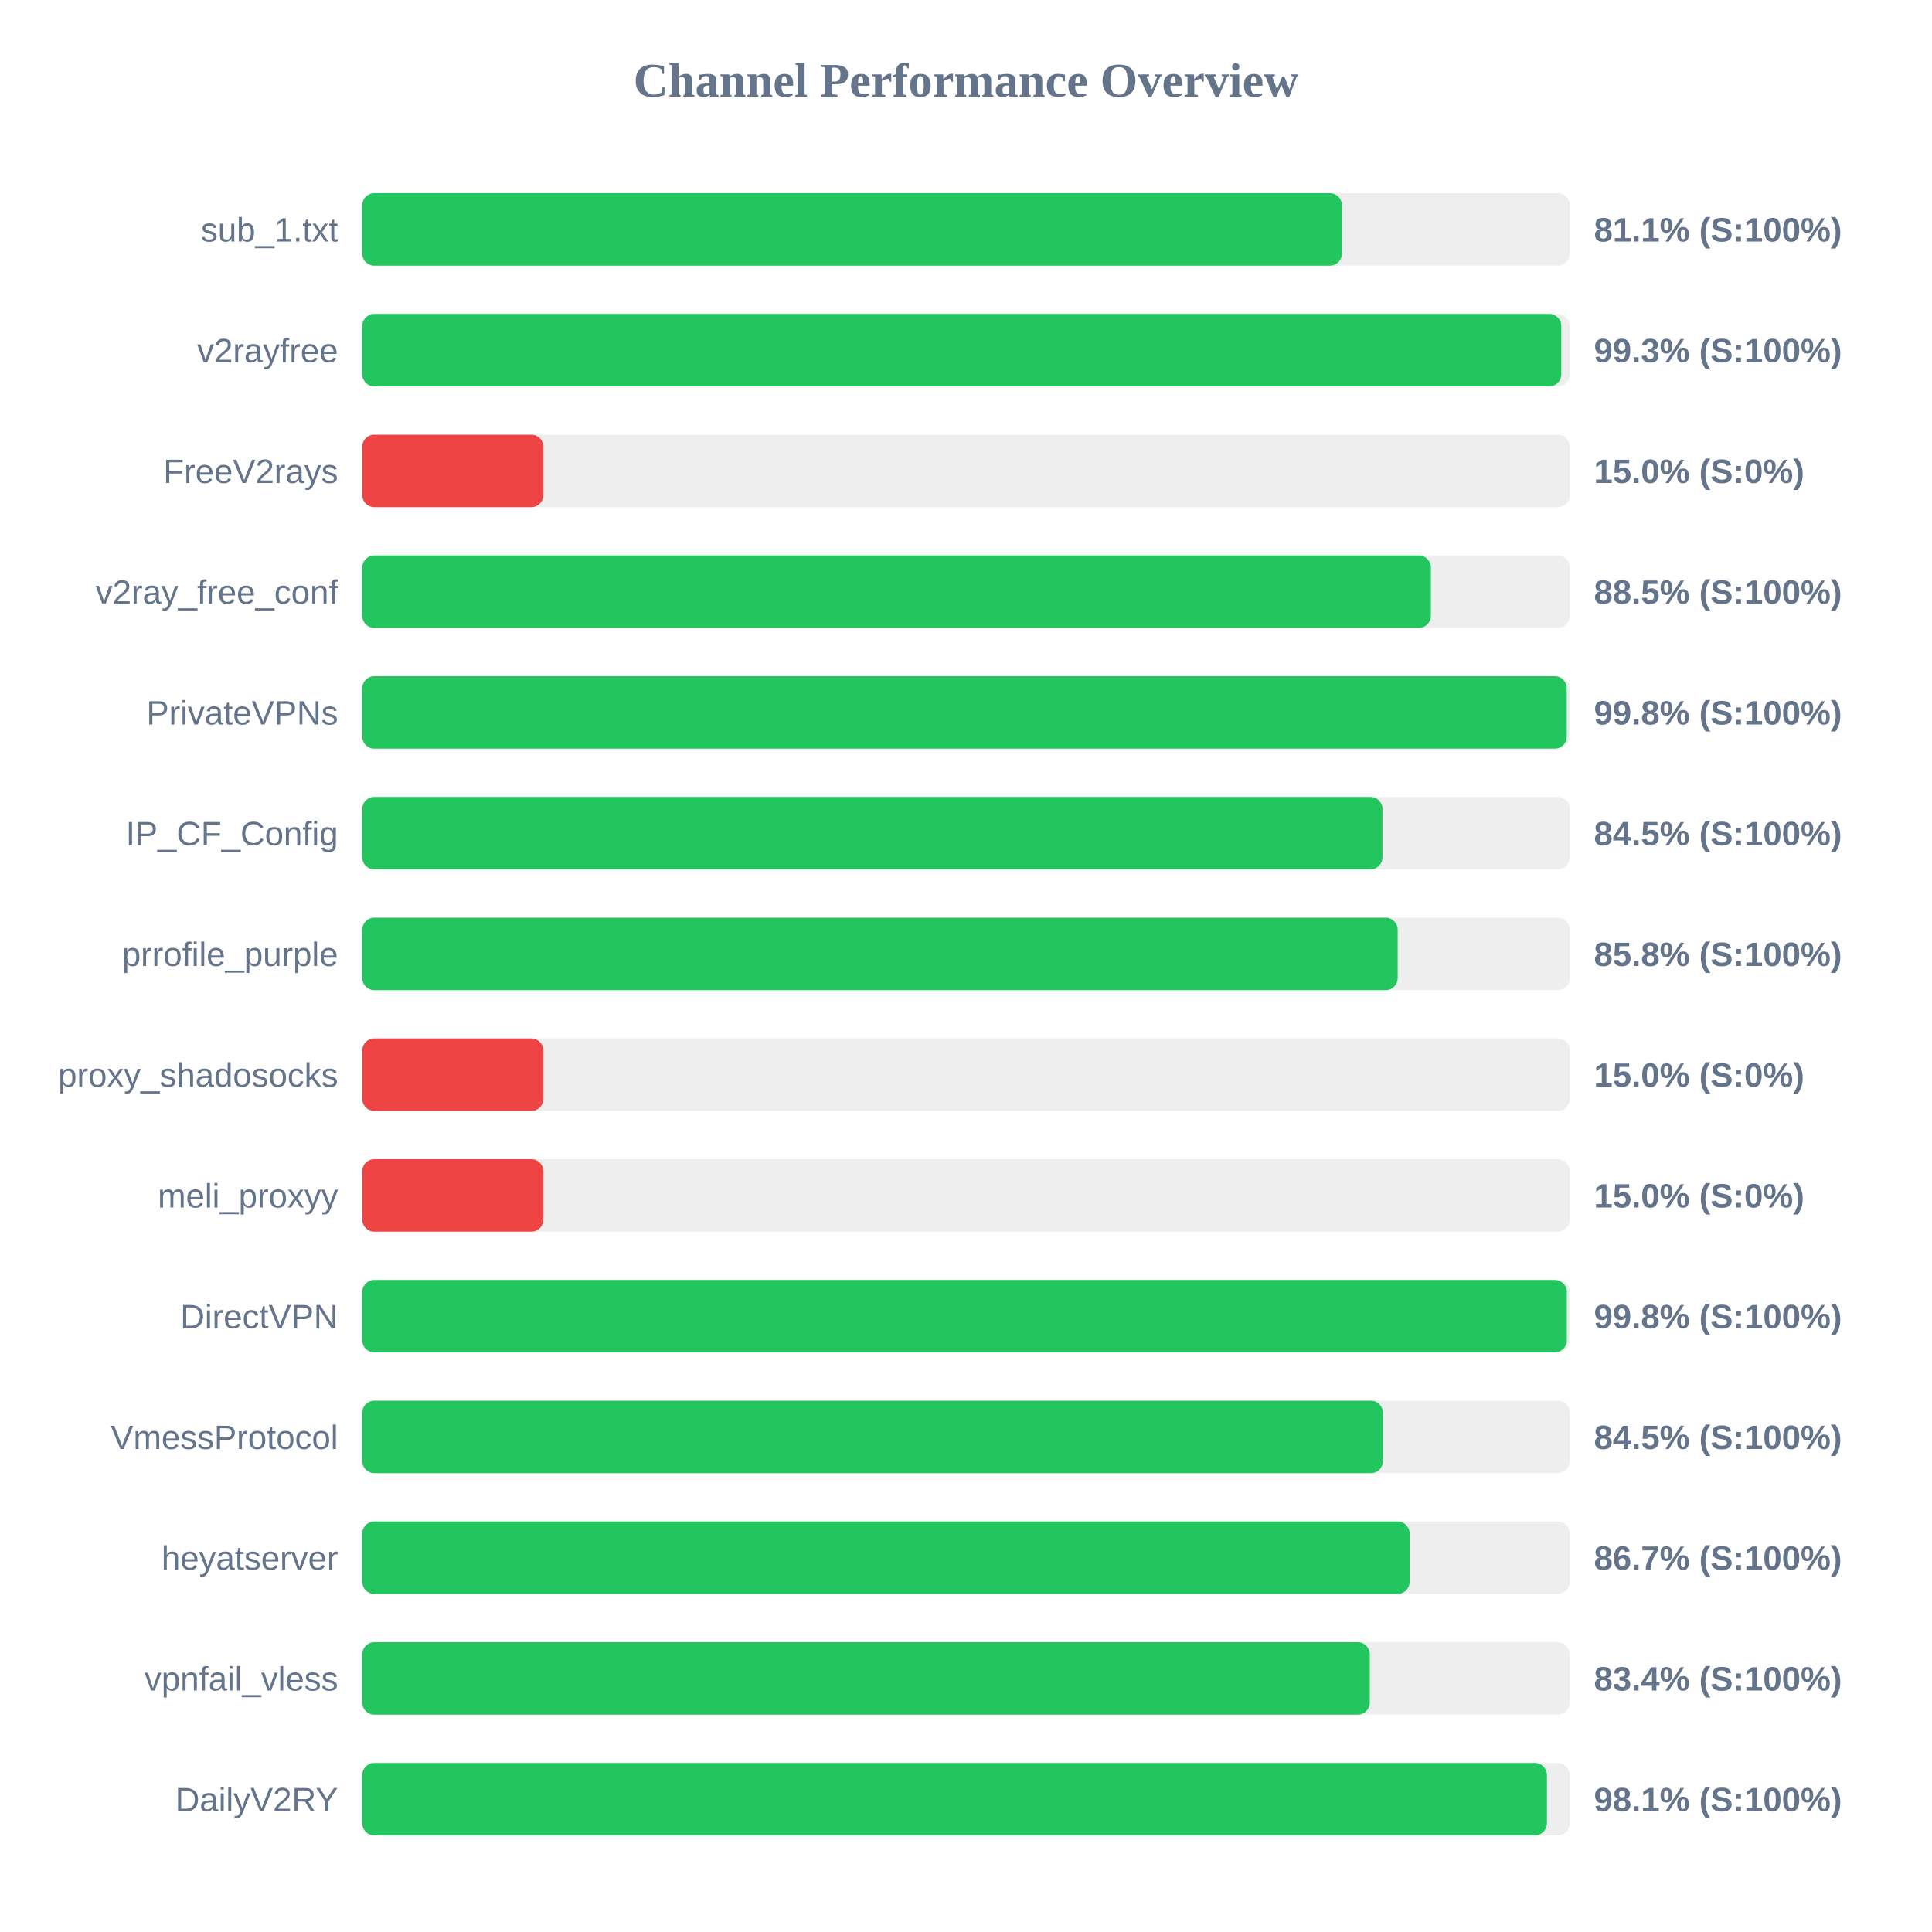
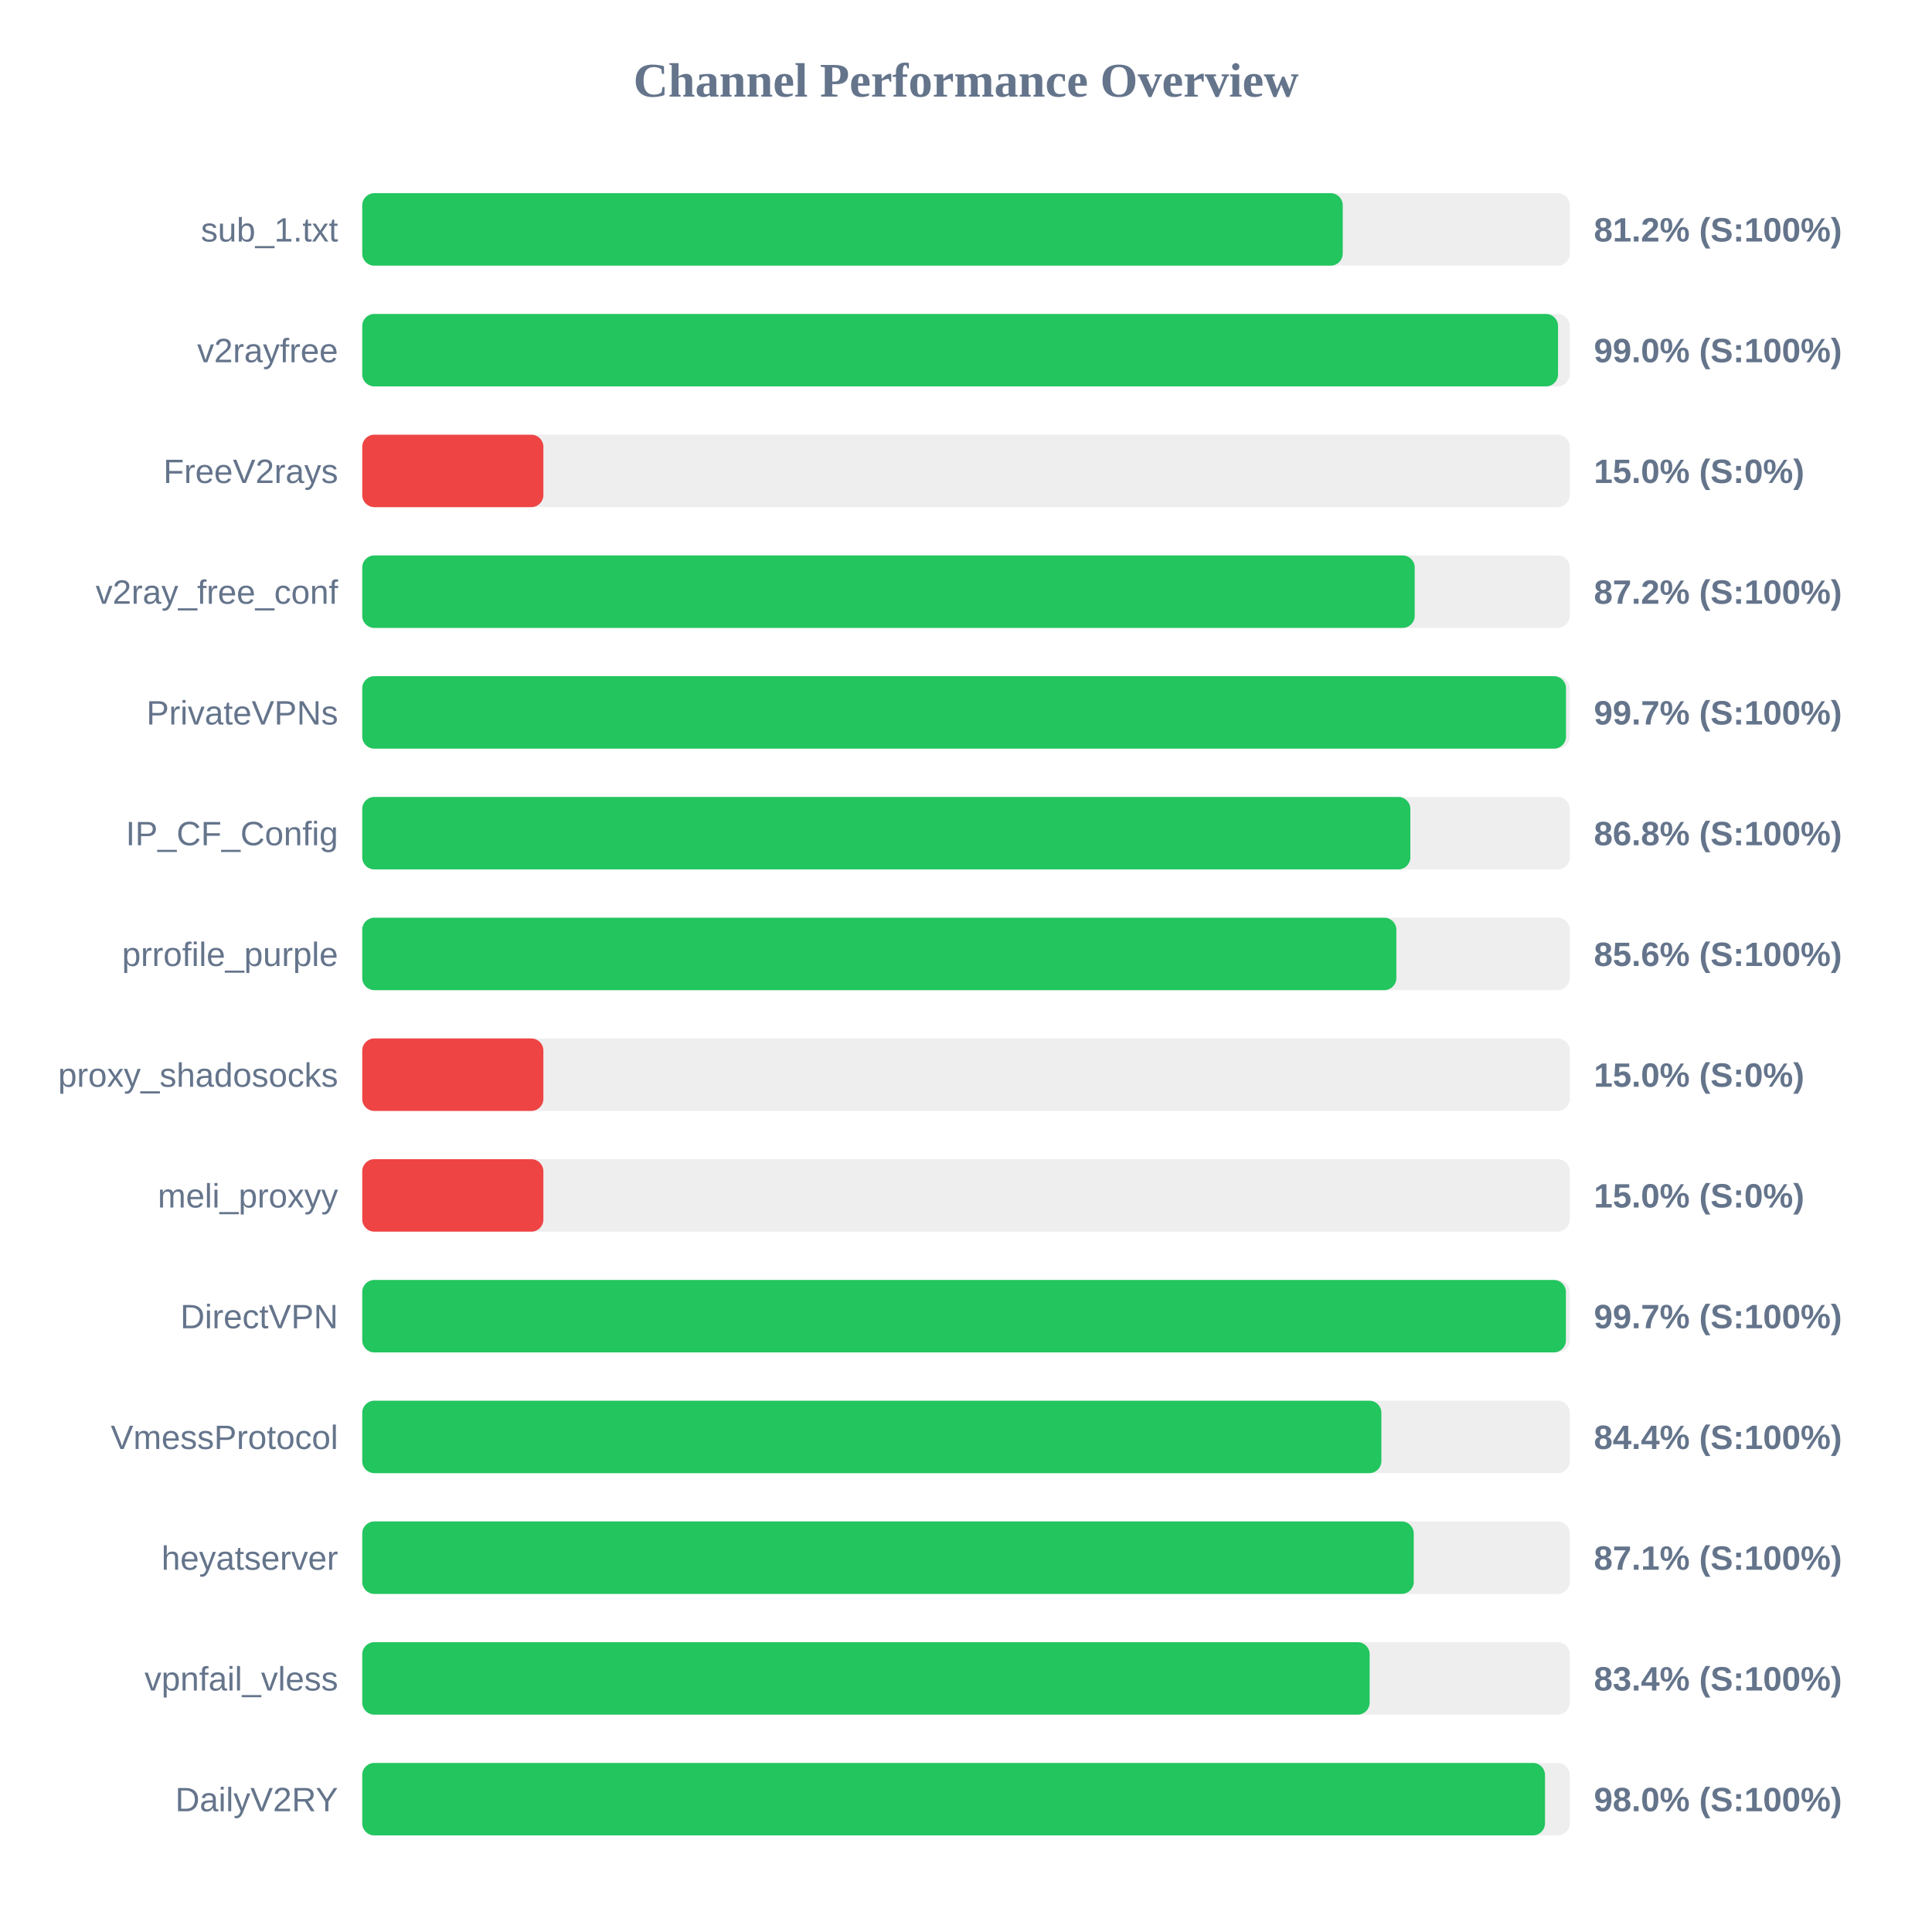
<svg xmlns="http://www.w3.org/2000/svg" width="800" height="800" version="1.1">
  <style>
        .row { font: 14px Arial; fill: #64748b; }
        .score { font: bold 14px Arial; fill: #64748b; }
    </style>
  <text x="400" y="40" text-anchor="middle" font-size="20px" font-weight="bold" fill="#64748b">Channel Performance Overview</text>
  <rect x="150" y="80" width="500" height="30" fill="#eee" rx="5" />
-   <rect x="150" y="80" width="405.65" height="30" fill="#22c55e" rx="5" />
+   <rect x="150" y="80" width="406.0" height="30" fill="#22c55e" rx="5" />
  <text x="140" y="100" text-anchor="end" class="row">sub_1.txt</text>
-   <text x="660" y="100" text-anchor="start" class="score">81.1% (S:100%)</text>
+   <text x="660" y="100" text-anchor="start" class="score">81.2% (S:100%)</text>
  <rect x="150" y="130" width="500" height="30" fill="#eee" rx="5" />
-   <rect x="150" y="130" width="496.5" height="30" fill="#22c55e" rx="5" />
+   <rect x="150" y="130" width="495.15" height="30" fill="#22c55e" rx="5" />
  <text x="140" y="150" text-anchor="end" class="row">v2rayfree</text>
-   <text x="660" y="150" text-anchor="start" class="score">99.3% (S:100%)</text>
+   <text x="660" y="150" text-anchor="start" class="score">99.0% (S:100%)</text>
  <rect x="150" y="180" width="500" height="30" fill="#eee" rx="5" />
  <rect x="150" y="180" width="75.0" height="30" fill="#ef4444" rx="5" />
  <text x="140" y="200" text-anchor="end" class="row">FreeV2rays</text>
  <text x="660" y="200" text-anchor="start" class="score">15.0% (S:0%)</text>
  <rect x="150" y="230" width="500" height="30" fill="#eee" rx="5" />
-   <rect x="150" y="230" width="442.5" height="30" fill="#22c55e" rx="5" />
+   <rect x="150" y="230" width="435.8" height="30" fill="#22c55e" rx="5" />
  <text x="140" y="250" text-anchor="end" class="row">v2ray_free_conf</text>
-   <text x="660" y="250" text-anchor="start" class="score">88.5% (S:100%)</text>
+   <text x="660" y="250" text-anchor="start" class="score">87.2% (S:100%)</text>
  <rect x="150" y="280" width="500" height="30" fill="#eee" rx="5" />
-   <rect x="150" y="280" width="498.75" height="30" fill="#22c55e" rx="5" />
+   <rect x="150" y="280" width="498.45" height="30" fill="#22c55e" rx="5" />
  <text x="140" y="300" text-anchor="end" class="row">PrivateVPNs</text>
-   <text x="660" y="300" text-anchor="start" class="score">99.8% (S:100%)</text>
+   <text x="660" y="300" text-anchor="start" class="score">99.7% (S:100%)</text>
  <rect x="150" y="330" width="500" height="30" fill="#eee" rx="5" />
-   <rect x="150" y="330" width="422.45" height="30" fill="#22c55e" rx="5" />
+   <rect x="150" y="330" width="434.0" height="30" fill="#22c55e" rx="5" />
  <text x="140" y="350" text-anchor="end" class="row">IP_CF_Config</text>
-   <text x="660" y="350" text-anchor="start" class="score">84.5% (S:100%)</text>
+   <text x="660" y="350" text-anchor="start" class="score">86.8% (S:100%)</text>
  <rect x="150" y="380" width="500" height="30" fill="#eee" rx="5" />
-   <rect x="150" y="380" width="428.75" height="30" fill="#22c55e" rx="5" />
+   <rect x="150" y="380" width="428.2" height="30" fill="#22c55e" rx="5" />
  <text x="140" y="400" text-anchor="end" class="row">prrofile_purple</text>
-   <text x="660" y="400" text-anchor="start" class="score">85.8% (S:100%)</text>
+   <text x="660" y="400" text-anchor="start" class="score">85.6% (S:100%)</text>
  <rect x="150" y="430" width="500" height="30" fill="#eee" rx="5" />
  <rect x="150" y="430" width="75.0" height="30" fill="#ef4444" rx="5" />
  <text x="140" y="450" text-anchor="end" class="row">proxy_shadosocks</text>
  <text x="660" y="450" text-anchor="start" class="score">15.0% (S:0%)</text>
  <rect x="150" y="480" width="500" height="30" fill="#eee" rx="5" />
  <rect x="150" y="480" width="75.0" height="30" fill="#ef4444" rx="5" />
  <text x="140" y="500" text-anchor="end" class="row">meli_proxyy</text>
  <text x="660" y="500" text-anchor="start" class="score">15.0% (S:0%)</text>
  <rect x="150" y="530" width="500" height="30" fill="#eee" rx="5" />
-   <rect x="150" y="530" width="498.8" height="30" fill="#22c55e" rx="5" />
+   <rect x="150" y="530" width="498.4" height="30" fill="#22c55e" rx="5" />
  <text x="140" y="550" text-anchor="end" class="row">DirectVPN</text>
-   <text x="660" y="550" text-anchor="start" class="score">99.8% (S:100%)</text>
+   <text x="660" y="550" text-anchor="start" class="score">99.7% (S:100%)</text>
  <rect x="150" y="580" width="500" height="30" fill="#eee" rx="5" />
-   <rect x="150" y="580" width="422.65" height="30" fill="#22c55e" rx="5" />
+   <rect x="150" y="580" width="422.0" height="30" fill="#22c55e" rx="5" />
  <text x="140" y="600" text-anchor="end" class="row">VmessProtocol</text>
-   <text x="660" y="600" text-anchor="start" class="score">84.5% (S:100%)</text>
+   <text x="660" y="600" text-anchor="start" class="score">84.4% (S:100%)</text>
  <rect x="150" y="630" width="500" height="30" fill="#eee" rx="5" />
-   <rect x="150" y="630" width="433.7" height="30" fill="#22c55e" rx="5" />
+   <rect x="150" y="630" width="435.4" height="30" fill="#22c55e" rx="5" />
  <text x="140" y="650" text-anchor="end" class="row">heyatserver</text>
-   <text x="660" y="650" text-anchor="start" class="score">86.7% (S:100%)</text>
+   <text x="660" y="650" text-anchor="start" class="score">87.1% (S:100%)</text>
  <rect x="150" y="680" width="500" height="30" fill="#eee" rx="5" />
-   <rect x="150" y="680" width="417.2" height="30" fill="#22c55e" rx="5" />
+   <rect x="150" y="680" width="417.15" height="30" fill="#22c55e" rx="5" />
  <text x="140" y="700" text-anchor="end" class="row">vpnfail_vless</text>
  <text x="660" y="700" text-anchor="start" class="score">83.4% (S:100%)</text>
  <rect x="150" y="730" width="500" height="30" fill="#eee" rx="5" />
-   <rect x="150" y="730" width="490.55" height="30" fill="#22c55e" rx="5" />
+   <rect x="150" y="730" width="489.75" height="30" fill="#22c55e" rx="5" />
  <text x="140" y="750" text-anchor="end" class="row">DailyV2RY</text>
-   <text x="660" y="750" text-anchor="start" class="score">98.1% (S:100%)</text>
+   <text x="660" y="750" text-anchor="start" class="score">98.0% (S:100%)</text>
</svg>
